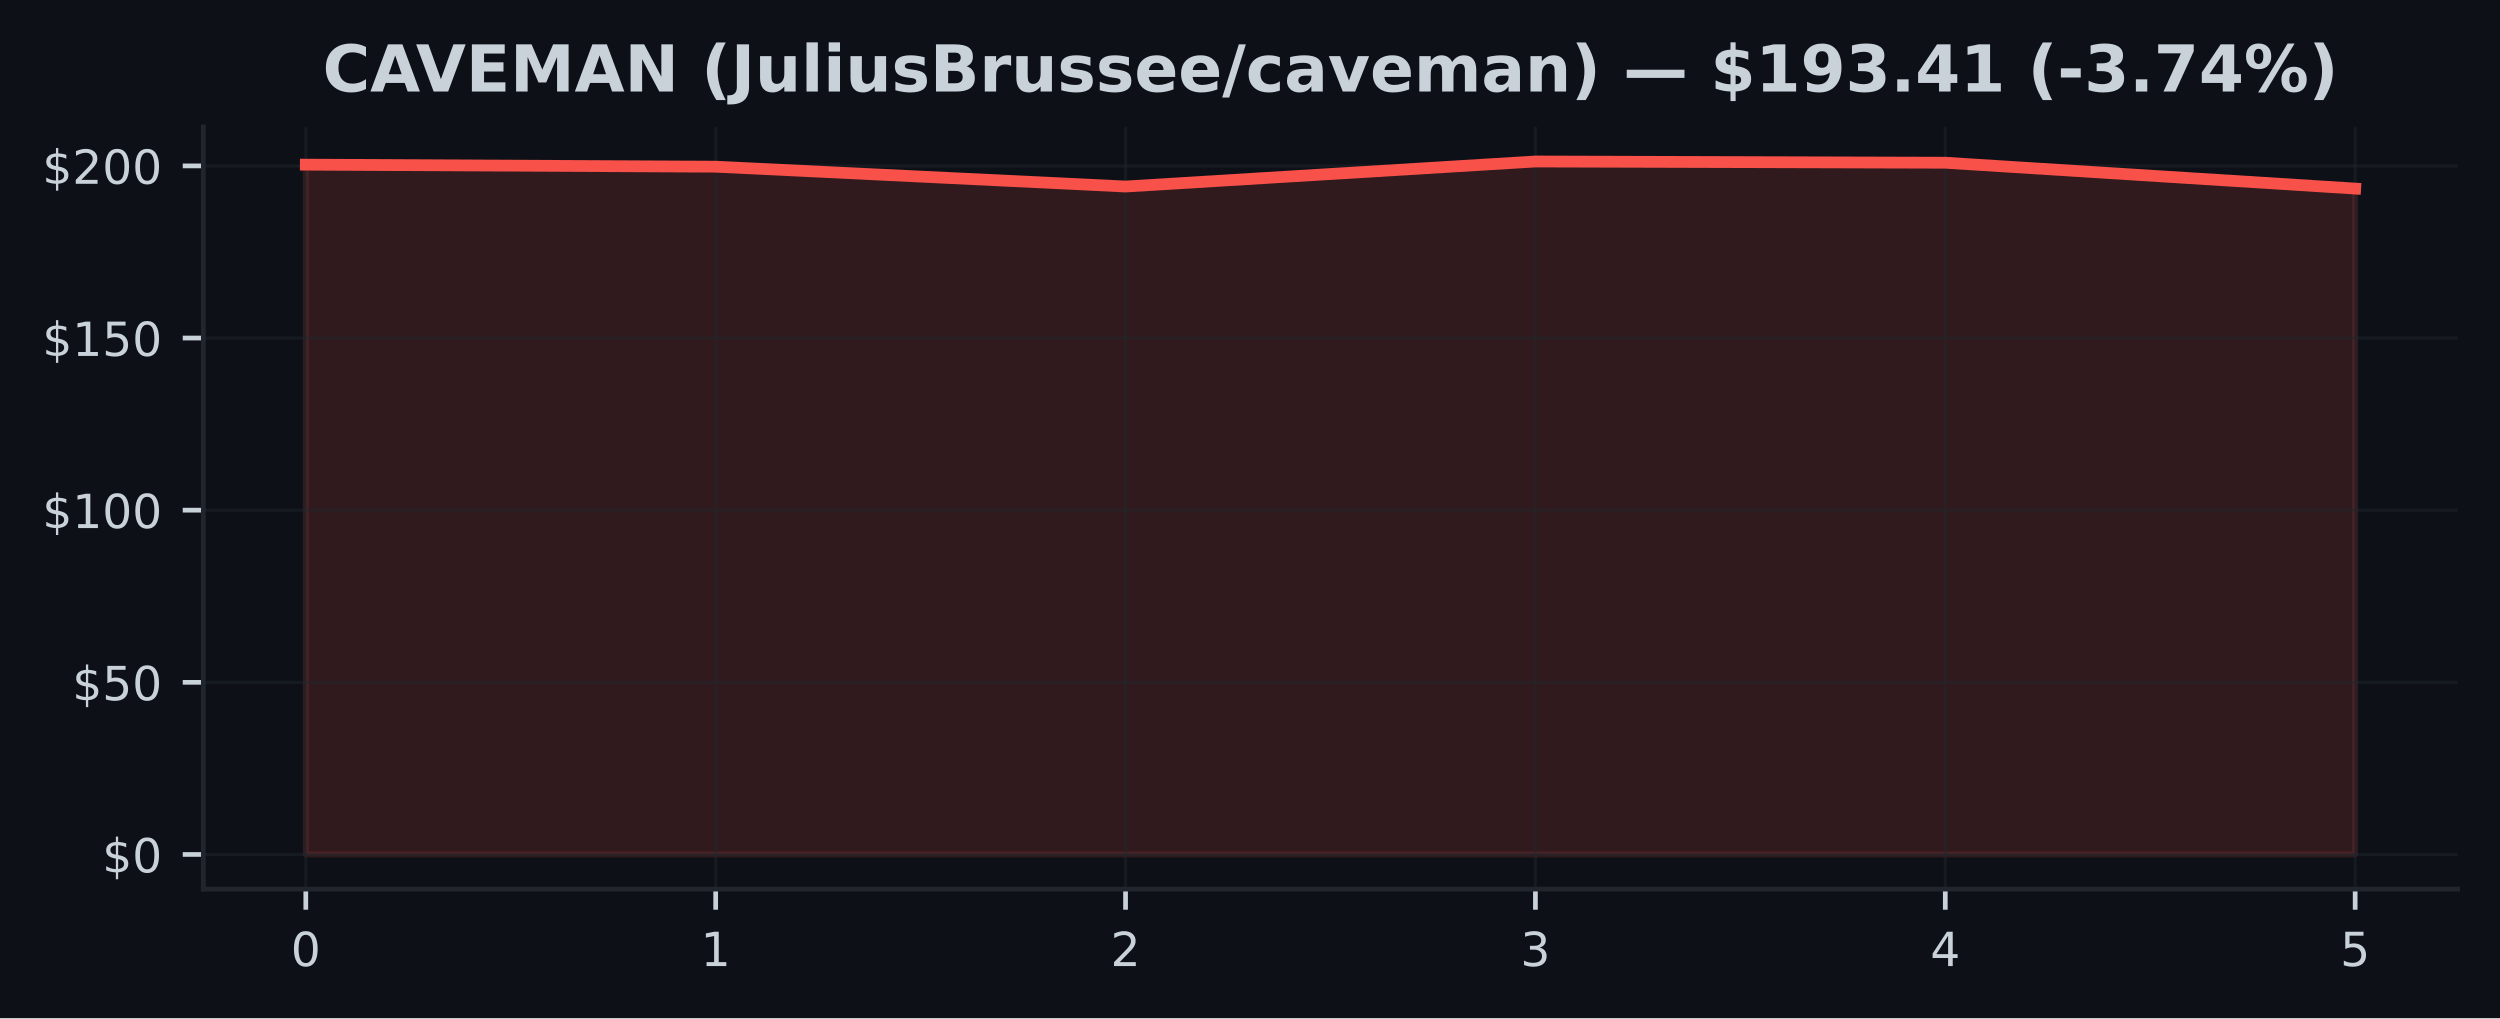
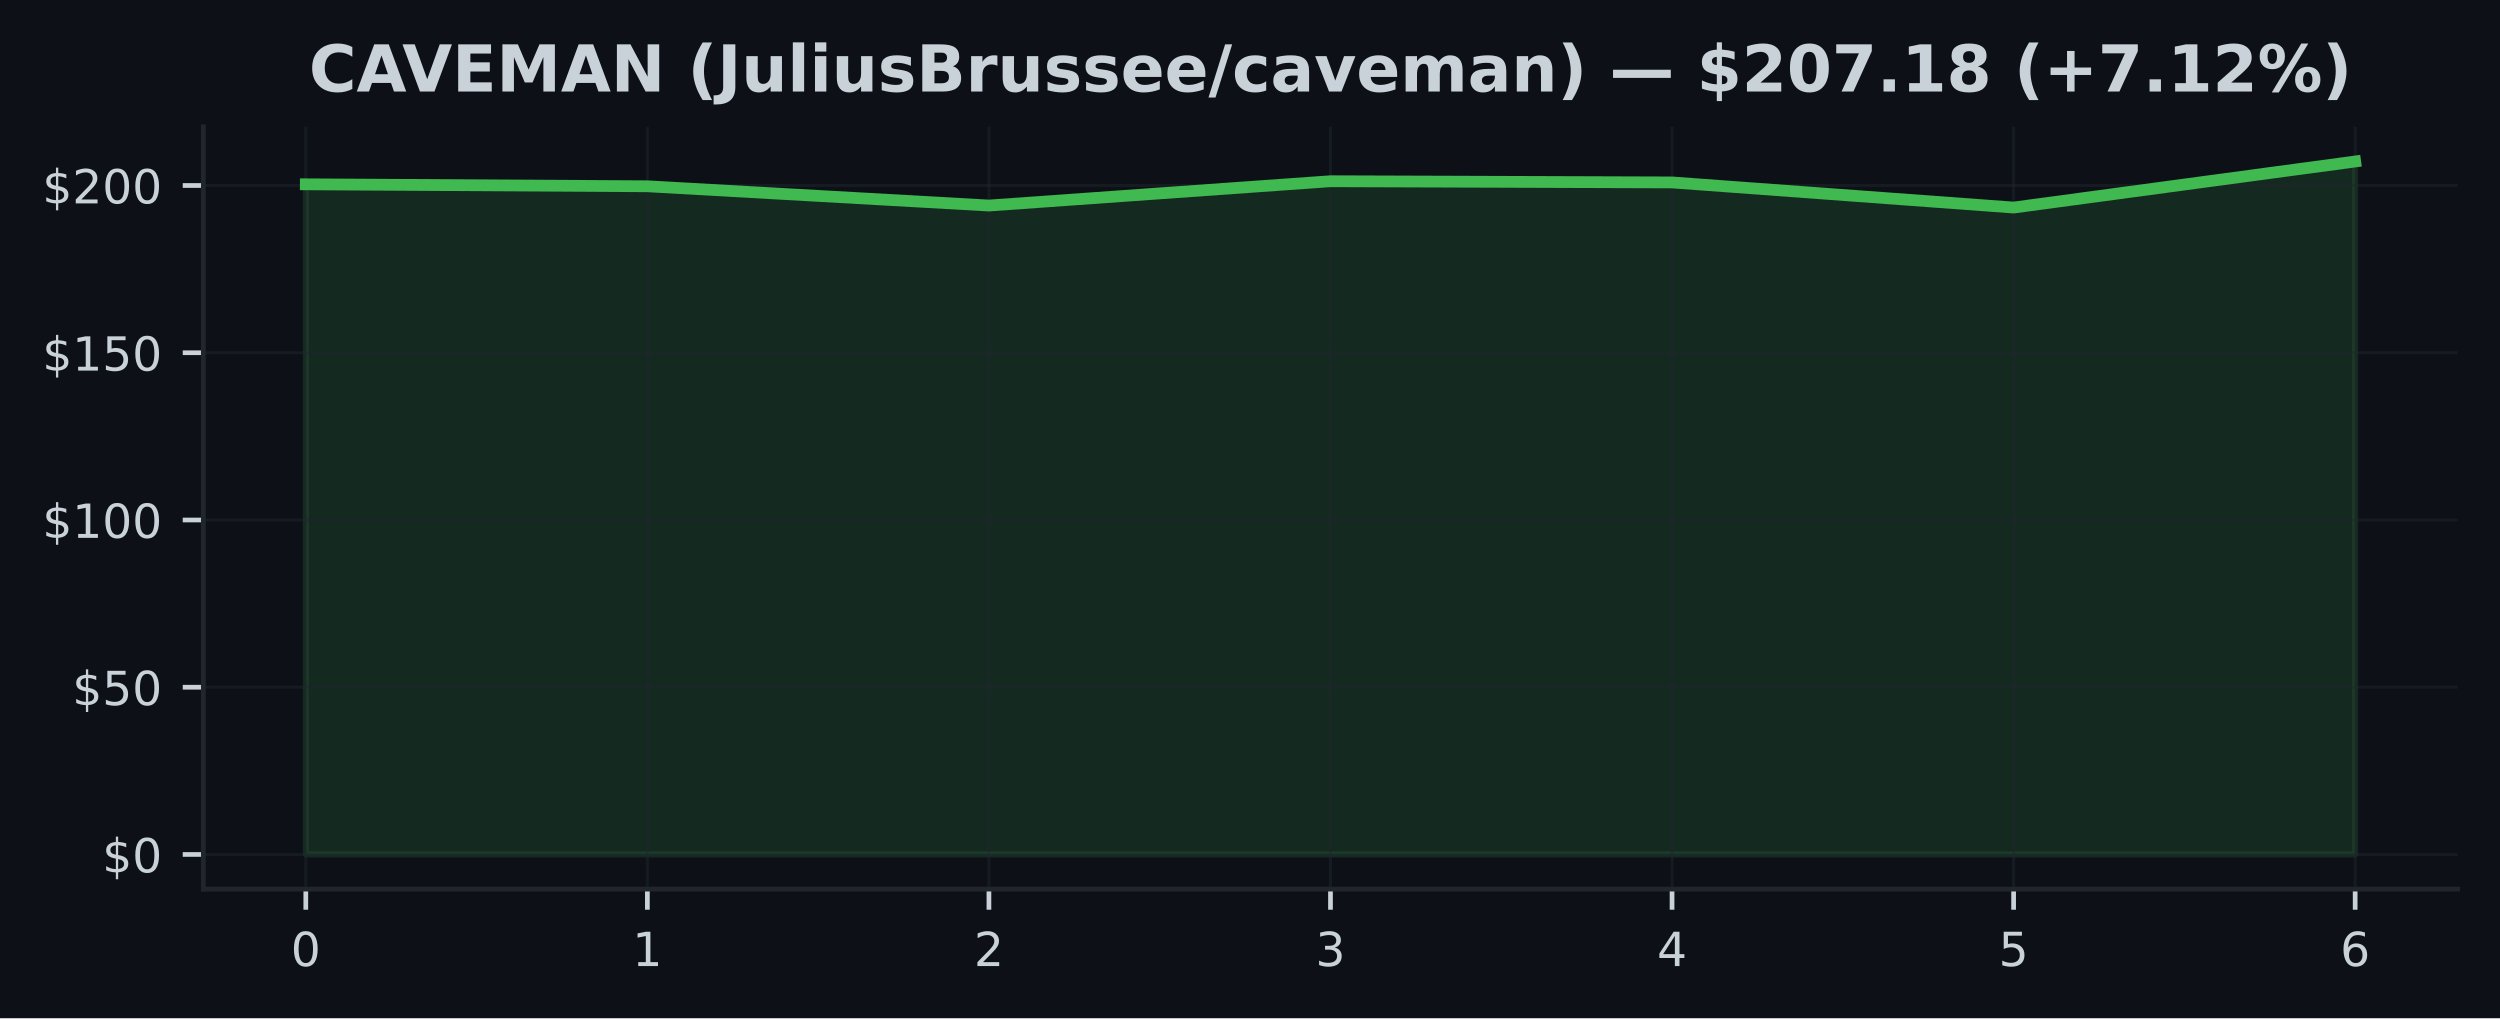
<svg xmlns="http://www.w3.org/2000/svg" xmlns:xlink="http://www.w3.org/1999/xlink" width="424.91pt" height="173.061pt" viewBox="0 0 424.91 173.061" version="1.1">
  <defs>
    <style type="text/css">*{stroke-linejoin: round; stroke-linecap: butt}</style>
  </defs>
  <g id="figure_1">
    <g id="patch_1">
      <path d="M 0 173.061  L 424.91 173.061  L 424.91 0  L 0 0  z " style="fill: #0d1117" />
    </g>
    <g id="axes_1">
      <g id="patch_2">
        <path d="M 34.56 151.118  L 417.71 151.118  L 417.71 21.558  L 34.56 21.558  z " style="fill: #0d1117" />
      </g>
      <g id="FillBetweenPolyCollection_1">
        <defs>
-           <path id="m8a56804a85" d="M 51.976 -27.832  L 51.976 -145.075  L 121.64 -144.73  L 191.303 -141.359  L 260.967 -145.613  L 330.63 -145.403  L 400.294 -141.008  L 400.294 -27.832  L 400.294 -27.832  L 330.63 -27.832  L 260.967 -27.832  L 191.303 -27.832  L 121.64 -27.832  L 51.976 -27.832  z " style="stroke: #f85149; stroke-opacity: 0.15" />
+           <path id="m2150dc4063" d="M 51.976 -27.832  L 51.976 -141.736  L 110.029 -141.401  L 168.082 -138.126  L 226.135 -142.259  L 284.188 -142.055  L 342.241 -137.785  L 400.294 -145.613  L 400.294 -27.832  L 400.294 -27.832  L 342.241 -27.832  L 284.188 -27.832  L 226.135 -27.832  L 168.082 -27.832  L 110.029 -27.832  L 51.976 -27.832  z " style="stroke: #3fb950; stroke-opacity: 0.15" />
        </defs>
-         <g clip-path="url(#p6b4938b6ae)">
-           <use xlink:href="#m8a56804a85" x="0" y="173.061" style="fill: #f85149; fill-opacity: 0.15; stroke: #f85149; stroke-opacity: 0.15" />
+         <g clip-path="url(#p0079fb9d58)">
+           <use xlink:href="#m2150dc4063" x="0" y="173.061" style="fill: #3fb950; fill-opacity: 0.15; stroke: #3fb950; stroke-opacity: 0.15" />
        </g>
      </g>
      <g id="matplotlib.axis_1">
        <g id="xtick_1">
          <g id="line2d_1">
-             <path d="M 51.976 151.118  L 51.976 21.558  " clip-path="url(#p6b4938b6ae)" style="fill: none; stroke: #21262d; stroke-opacity: 0.5; stroke-width: 0.5; stroke-linecap: square" />
+             <path d="M 51.976 151.118  L 51.976 21.558  " clip-path="url(#p0079fb9d58)" style="fill: none; stroke: #21262d; stroke-opacity: 0.5; stroke-width: 0.5; stroke-linecap: square" />
          </g>
          <g id="line2d_2">
            <defs>
-               <path id="m4499c47ec8" d="M 0 0  L 0 3.5  " style="stroke: #c9d1d9; stroke-width: 0.8" />
+               <path id="m7f3e89f537" d="M 0 0  L 0 3.5  " style="stroke: #c9d1d9; stroke-width: 0.8" />
            </defs>
            <g>
-               <use xlink:href="#m4499c47ec8" x="51.976" y="151.118" style="fill: #c9d1d9; stroke: #c9d1d9; stroke-width: 0.8" />
+               <use xlink:href="#m7f3e89f537" x="51.976" y="151.118" style="fill: #c9d1d9; stroke: #c9d1d9; stroke-width: 0.8" />
            </g>
          </g>
          <g id="text_1">
            <g style="fill: #c9d1d9" transform="translate(49.43091 164.197) scale(0.08 -0.08)">
              <defs>
                <path id="DejaVuSans-30" d="M 2034 4250  Q 1547 4250 1301 3770  Q 1056 3291 1056 2328  Q 1056 1369 1301 889  Q 1547 409 2034 409  Q 2525 409 2770 889  Q 3016 1369 3016 2328  Q 3016 3291 2770 3770  Q 2525 4250 2034 4250  z M 2034 4750  Q 2819 4750 3233 4129  Q 3647 3509 3647 2328  Q 3647 1150 3233 529  Q 2819 -91 2034 -91  Q 1250 -91 836 529  Q 422 1150 422 2328  Q 422 3509 836 4129  Q 1250 4750 2034 4750  z " transform="scale(0.015625)" />
              </defs>
              <use xlink:href="#DejaVuSans-30" />
            </g>
          </g>
        </g>
        <g id="xtick_2">
          <g id="line2d_3">
-             <path d="M 121.64 151.118  L 121.64 21.558  " clip-path="url(#p6b4938b6ae)" style="fill: none; stroke: #21262d; stroke-opacity: 0.5; stroke-width: 0.5; stroke-linecap: square" />
+             <path d="M 110.029 151.118  L 110.029 21.558  " clip-path="url(#p0079fb9d58)" style="fill: none; stroke: #21262d; stroke-opacity: 0.5; stroke-width: 0.5; stroke-linecap: square" />
          </g>
          <g id="line2d_4">
            <g>
-               <use xlink:href="#m4499c47ec8" x="121.64" y="151.118" style="fill: #c9d1d9; stroke: #c9d1d9; stroke-width: 0.8" />
+               <use xlink:href="#m7f3e89f537" x="110.029" y="151.118" style="fill: #c9d1d9; stroke: #c9d1d9; stroke-width: 0.8" />
            </g>
          </g>
          <g id="text_2">
-             <g style="fill: #c9d1d9" transform="translate(119.0945 164.197) scale(0.08 -0.08)">
+             <g style="fill: #c9d1d9" transform="translate(107.4839 164.197) scale(0.08 -0.08)">
              <defs>
                <path id="DejaVuSans-31" d="M 794 531  L 1825 531  L 1825 4091  L 703 3866  L 703 4441  L 1819 4666  L 2450 4666  L 2450 531  L 3481 531  L 3481 0  L 794 0  L 794 531  z " transform="scale(0.015625)" />
              </defs>
              <use xlink:href="#DejaVuSans-31" />
            </g>
          </g>
        </g>
        <g id="xtick_3">
          <g id="line2d_5">
-             <path d="M 191.303 151.118  L 191.303 21.558  " clip-path="url(#p6b4938b6ae)" style="fill: none; stroke: #21262d; stroke-opacity: 0.5; stroke-width: 0.5; stroke-linecap: square" />
+             <path d="M 168.082 151.118  L 168.082 21.558  " clip-path="url(#p0079fb9d58)" style="fill: none; stroke: #21262d; stroke-opacity: 0.5; stroke-width: 0.5; stroke-linecap: square" />
          </g>
          <g id="line2d_6">
            <g>
-               <use xlink:href="#m4499c47ec8" x="191.303" y="151.118" style="fill: #c9d1d9; stroke: #c9d1d9; stroke-width: 0.8" />
+               <use xlink:href="#m7f3e89f537" x="168.082" y="151.118" style="fill: #c9d1d9; stroke: #c9d1d9; stroke-width: 0.8" />
            </g>
          </g>
          <g id="text_3">
-             <g style="fill: #c9d1d9" transform="translate(188.7582 164.197) scale(0.08 -0.08)">
+             <g style="fill: #c9d1d9" transform="translate(165.537 164.197) scale(0.08 -0.08)">
              <defs>
                <path id="DejaVuSans-32" d="M 1228 531  L 3431 531  L 3431 0  L 469 0  L 469 531  Q 828 903 1448 1529  Q 2069 2156 2228 2338  Q 2531 2678 2651 2914  Q 2772 3150 2772 3378  Q 2772 3750 2511 3984  Q 2250 4219 1831 4219  Q 1534 4219 1204 4116  Q 875 4013 500 3803  L 500 4441  Q 881 4594 1212 4672  Q 1544 4750 1819 4750  Q 2544 4750 2975 4387  Q 3406 4025 3406 3419  Q 3406 3131 3298 2873  Q 3191 2616 2906 2266  Q 2828 2175 2409 1742  Q 1991 1309 1228 531  z " transform="scale(0.015625)" />
              </defs>
              <use xlink:href="#DejaVuSans-32" />
            </g>
          </g>
        </g>
        <g id="xtick_4">
          <g id="line2d_7">
-             <path d="M 260.967 151.118  L 260.967 21.558  " clip-path="url(#p6b4938b6ae)" style="fill: none; stroke: #21262d; stroke-opacity: 0.5; stroke-width: 0.5; stroke-linecap: square" />
+             <path d="M 226.135 151.118  L 226.135 21.558  " clip-path="url(#p0079fb9d58)" style="fill: none; stroke: #21262d; stroke-opacity: 0.5; stroke-width: 0.5; stroke-linecap: square" />
          </g>
          <g id="line2d_8">
            <g>
-               <use xlink:href="#m4499c47ec8" x="260.967" y="151.118" style="fill: #c9d1d9; stroke: #c9d1d9; stroke-width: 0.8" />
+               <use xlink:href="#m7f3e89f537" x="226.135" y="151.118" style="fill: #c9d1d9; stroke: #c9d1d9; stroke-width: 0.8" />
            </g>
          </g>
          <g id="text_4">
-             <g style="fill: #c9d1d9" transform="translate(258.4218 164.197) scale(0.08 -0.08)">
+             <g style="fill: #c9d1d9" transform="translate(223.59 164.197) scale(0.08 -0.08)">
              <defs>
                <path id="DejaVuSans-33" d="M 2597 2516  Q 3050 2419 3304 2112  Q 3559 1806 3559 1356  Q 3559 666 3084 287  Q 2609 -91 1734 -91  Q 1441 -91 1130 -33  Q 819 25 488 141  L 488 750  Q 750 597 1062 519  Q 1375 441 1716 441  Q 2309 441 2620 675  Q 2931 909 2931 1356  Q 2931 1769 2642 2001  Q 2353 2234 1838 2234  L 1294 2234  L 1294 2753  L 1863 2753  Q 2328 2753 2575 2939  Q 2822 3125 2822 3475  Q 2822 3834 2567 4026  Q 2313 4219 1838 4219  Q 1578 4219 1281 4162  Q 984 4106 628 3988  L 628 4550  Q 988 4650 1302 4700  Q 1616 4750 1894 4750  Q 2613 4750 3031 4423  Q 3450 4097 3450 3541  Q 3450 3153 3228 2886  Q 3006 2619 2597 2516  z " transform="scale(0.015625)" />
              </defs>
              <use xlink:href="#DejaVuSans-33" />
            </g>
          </g>
        </g>
        <g id="xtick_5">
          <g id="line2d_9">
-             <path d="M 330.63 151.118  L 330.63 21.558  " clip-path="url(#p6b4938b6ae)" style="fill: none; stroke: #21262d; stroke-opacity: 0.5; stroke-width: 0.5; stroke-linecap: square" />
+             <path d="M 284.188 151.118  L 284.188 21.558  " clip-path="url(#p0079fb9d58)" style="fill: none; stroke: #21262d; stroke-opacity: 0.5; stroke-width: 0.5; stroke-linecap: square" />
          </g>
          <g id="line2d_10">
            <g>
-               <use xlink:href="#m4499c47ec8" x="330.63" y="151.118" style="fill: #c9d1d9; stroke: #c9d1d9; stroke-width: 0.8" />
+               <use xlink:href="#m7f3e89f537" x="284.188" y="151.118" style="fill: #c9d1d9; stroke: #c9d1d9; stroke-width: 0.8" />
            </g>
          </g>
          <g id="text_5">
-             <g style="fill: #c9d1d9" transform="translate(328.0855 164.197) scale(0.08 -0.08)">
+             <g style="fill: #c9d1d9" transform="translate(281.643 164.197) scale(0.08 -0.08)">
              <defs>
                <path id="DejaVuSans-34" d="M 2419 4116  L 825 1625  L 2419 1625  L 2419 4116  z M 2253 4666  L 3047 4666  L 3047 1625  L 3713 1625  L 3713 1100  L 3047 1100  L 3047 0  L 2419 0  L 2419 1100  L 313 1100  L 313 1709  L 2253 4666  z " transform="scale(0.015625)" />
              </defs>
              <use xlink:href="#DejaVuSans-34" />
            </g>
          </g>
        </g>
        <g id="xtick_6">
          <g id="line2d_11">
-             <path d="M 400.294 151.118  L 400.294 21.558  " clip-path="url(#p6b4938b6ae)" style="fill: none; stroke: #21262d; stroke-opacity: 0.5; stroke-width: 0.5; stroke-linecap: square" />
+             <path d="M 342.241 151.118  L 342.241 21.558  " clip-path="url(#p0079fb9d58)" style="fill: none; stroke: #21262d; stroke-opacity: 0.5; stroke-width: 0.5; stroke-linecap: square" />
          </g>
          <g id="line2d_12">
            <g>
-               <use xlink:href="#m4499c47ec8" x="400.294" y="151.118" style="fill: #c9d1d9; stroke: #c9d1d9; stroke-width: 0.8" />
+               <use xlink:href="#m7f3e89f537" x="342.241" y="151.118" style="fill: #c9d1d9; stroke: #c9d1d9; stroke-width: 0.8" />
            </g>
          </g>
          <g id="text_6">
+             <g style="fill: #c9d1d9" transform="translate(339.6961 164.197) scale(0.08 -0.08)">
+               <defs>
+                 <path id="DejaVuSans-35" d="M 691 4666  L 3169 4666  L 3169 4134  L 1269 4134  L 1269 2991  Q 1406 3038 1543 3061  Q 1681 3084 1819 3084  Q 2600 3084 3056 2656  Q 3513 2228 3513 1497  Q 3513 744 3044 326  Q 2575 -91 1722 -91  Q 1428 -91 1123 -41  Q 819 9 494 109  L 494 744  Q 775 591 1075 516  Q 1375 441 1709 441  Q 2250 441 2565 725  Q 2881 1009 2881 1497  Q 2881 1984 2565 2268  Q 2250 2553 1709 2553  Q 1456 2553 1204 2497  Q 953 2441 691 2322  L 691 4666  z " transform="scale(0.015625)" />
+               </defs>
+               <use xlink:href="#DejaVuSans-35" />
+             </g>
+           </g>
+         </g>
+         <g id="xtick_7">
+           <g id="line2d_13">
+             <path d="M 400.294 151.118  L 400.294 21.558  " clip-path="url(#p0079fb9d58)" style="fill: none; stroke: #21262d; stroke-opacity: 0.5; stroke-width: 0.5; stroke-linecap: square" />
+           </g>
+           <g id="line2d_14">
+             <g>
+               <use xlink:href="#m7f3e89f537" x="400.294" y="151.118" style="fill: #c9d1d9; stroke: #c9d1d9; stroke-width: 0.8" />
+             </g>
+           </g>
+           <g id="text_7">
            <g style="fill: #c9d1d9" transform="translate(397.7491 164.197) scale(0.08 -0.08)">
              <defs>
-                 <path id="DejaVuSans-35" d="M 691 4666  L 3169 4666  L 3169 4134  L 1269 4134  L 1269 2991  Q 1406 3038 1543 3061  Q 1681 3084 1819 3084  Q 2600 3084 3056 2656  Q 3513 2228 3513 1497  Q 3513 744 3044 326  Q 2575 -91 1722 -91  Q 1428 -91 1123 -41  Q 819 9 494 109  L 494 744  Q 775 591 1075 516  Q 1375 441 1709 441  Q 2250 441 2565 725  Q 2881 1009 2881 1497  Q 2881 1984 2565 2268  Q 2250 2553 1709 2553  Q 1456 2553 1204 2497  Q 953 2441 691 2322  L 691 4666  z " transform="scale(0.015625)" />
-               </defs>
-               <use xlink:href="#DejaVuSans-35" />
+                 <path id="DejaVuSans-36" d="M 2113 2584  Q 1688 2584 1439 2293  Q 1191 2003 1191 1497  Q 1191 994 1439 701  Q 1688 409 2113 409  Q 2538 409 2786 701  Q 3034 994 3034 1497  Q 3034 2003 2786 2293  Q 2538 2584 2113 2584  z M 3366 4563  L 3366 3988  Q 3128 4100 2886 4159  Q 2644 4219 2406 4219  Q 1781 4219 1451 3797  Q 1122 3375 1075 2522  Q 1259 2794 1537 2939  Q 1816 3084 2150 3084  Q 2853 3084 3261 2657  Q 3669 2231 3669 1497  Q 3669 778 3244 343  Q 2819 -91 2113 -91  Q 1303 -91 875 529  Q 447 1150 447 2328  Q 447 3434 972 4092  Q 1497 4750 2381 4750  Q 2619 4750 2861 4703  Q 3103 4656 3366 4563  z " transform="scale(0.015625)" />
+               </defs>
+               <use xlink:href="#DejaVuSans-36" />
            </g>
          </g>
        </g>
      </g>
      <g id="matplotlib.axis_2">
        <g id="ytick_1">
-           <g id="line2d_13">
-             <path d="M 34.56 145.229  L 417.71 145.229  " clip-path="url(#p6b4938b6ae)" style="fill: none; stroke: #21262d; stroke-opacity: 0.5; stroke-width: 0.5; stroke-linecap: square" />
-           </g>
-           <g id="line2d_14">
+           <g id="line2d_15">
+             <path d="M 34.56 145.229  L 417.71 145.229  " clip-path="url(#p0079fb9d58)" style="fill: none; stroke: #21262d; stroke-opacity: 0.5; stroke-width: 0.5; stroke-linecap: square" />
+           </g>
+           <g id="line2d_16">
            <defs>
-               <path id="m358640936e" d="M 0 0  L -3.5 0  " style="stroke: #c9d1d9; stroke-width: 0.8" />
+               <path id="m0d0b2ca297" d="M 0 0  L -3.5 0  " style="stroke: #c9d1d9; stroke-width: 0.8" />
            </defs>
            <g>
-               <use xlink:href="#m358640936e" x="34.56" y="145.229" style="fill: #c9d1d9; stroke: #c9d1d9; stroke-width: 0.8" />
-             </g>
-           </g>
-           <g id="text_7">
+               <use xlink:href="#m0d0b2ca297" x="34.56" y="145.229" style="fill: #c9d1d9; stroke: #c9d1d9; stroke-width: 0.8" />
+             </g>
+           </g>
+           <g id="text_8">
            <g style="fill: #c9d1d9" transform="translate(17.38 148.2686) scale(0.08 -0.08)">
              <defs>
                <path id="DejaVuSans-24" d="M 2163 -941  L 1850 -941  L 1847 0  Q 1519 6 1191 76  Q 863 147 531 288  L 531 850  Q 850 650 1176 548  Q 1503 447 1850 444  L 1850 1869  Q 1159 1981 845 2250  Q 531 2519 531 2988  Q 531 3497 872 3790  Q 1213 4084 1850 4128  L 1850 4863  L 2163 4863  L 2163 4138  Q 2453 4125 2725 4076  Q 2997 4028 3256 3944  L 3256 3397  Q 2997 3528 2723 3600  Q 2450 3672 2163 3684  L 2163 2350  Q 2872 2241 3206 1959  Q 3541 1678 3541 1191  Q 3541 663 3186 358  Q 2831 53 2163 6  L 2163 -941  z M 1850 2406  L 1850 3688  Q 1488 3647 1297 3481  Q 1106 3316 1106 3041  Q 1106 2772 1282 2622  Q 1459 2472 1850 2406  z M 2163 1806  L 2163 453  Q 2559 506 2761 678  Q 2963 850 2963 1131  Q 2963 1406 2770 1568  Q 2578 1731 2163 1806  z " transform="scale(0.015625)" />
              </defs>
              <use xlink:href="#DejaVuSans-24" />
              <use xlink:href="#DejaVuSans-30" transform="translate(63.62305 0)" />
            </g>
          </g>
        </g>
        <g id="ytick_2">
-           <g id="line2d_15">
-             <path d="M 34.56 115.971  L 417.71 115.971  " clip-path="url(#p6b4938b6ae)" style="fill: none; stroke: #21262d; stroke-opacity: 0.5; stroke-width: 0.5; stroke-linecap: square" />
-           </g>
-           <g id="line2d_16">
-             <g>
-               <use xlink:href="#m358640936e" x="34.56" y="115.971" style="fill: #c9d1d9; stroke: #c9d1d9; stroke-width: 0.8" />
-             </g>
-           </g>
-           <g id="text_8">
-             <g style="fill: #c9d1d9" transform="translate(12.29 119.0104) scale(0.08 -0.08)">
+           <g id="line2d_17">
+             <path d="M 34.56 116.804  L 417.71 116.804  " clip-path="url(#p0079fb9d58)" style="fill: none; stroke: #21262d; stroke-opacity: 0.5; stroke-width: 0.5; stroke-linecap: square" />
+           </g>
+           <g id="line2d_18">
+             <g>
+               <use xlink:href="#m0d0b2ca297" x="34.56" y="116.804" style="fill: #c9d1d9; stroke: #c9d1d9; stroke-width: 0.8" />
+             </g>
+           </g>
+           <g id="text_9">
+             <g style="fill: #c9d1d9" transform="translate(12.29 119.8436) scale(0.08 -0.08)">
              <use xlink:href="#DejaVuSans-24" />
              <use xlink:href="#DejaVuSans-35" transform="translate(63.62305 0)" />
              <use xlink:href="#DejaVuSans-30" transform="translate(127.2461 0)" />
            </g>
          </g>
        </g>
        <g id="ytick_3">
-           <g id="line2d_17">
-             <path d="M 34.56 86.713  L 417.71 86.713  " clip-path="url(#p6b4938b6ae)" style="fill: none; stroke: #21262d; stroke-opacity: 0.5; stroke-width: 0.5; stroke-linecap: square" />
-           </g>
-           <g id="line2d_18">
-             <g>
-               <use xlink:href="#m358640936e" x="34.56" y="86.713" style="fill: #c9d1d9; stroke: #c9d1d9; stroke-width: 0.8" />
-             </g>
-           </g>
-           <g id="text_9">
-             <g style="fill: #c9d1d9" transform="translate(7.2 89.75216) scale(0.08 -0.08)">
+           <g id="line2d_19">
+             <path d="M 34.56 88.379  L 417.71 88.379  " clip-path="url(#p0079fb9d58)" style="fill: none; stroke: #21262d; stroke-opacity: 0.5; stroke-width: 0.5; stroke-linecap: square" />
+           </g>
+           <g id="line2d_20">
+             <g>
+               <use xlink:href="#m0d0b2ca297" x="34.56" y="88.379" style="fill: #c9d1d9; stroke: #c9d1d9; stroke-width: 0.8" />
+             </g>
+           </g>
+           <g id="text_10">
+             <g style="fill: #c9d1d9" transform="translate(7.2 91.41857) scale(0.08 -0.08)">
              <use xlink:href="#DejaVuSans-24" />
              <use xlink:href="#DejaVuSans-31" transform="translate(63.62305 0)" />
              <use xlink:href="#DejaVuSans-30" transform="translate(127.2461 0)" />
              <use xlink:href="#DejaVuSans-30" transform="translate(190.8691 0)" />
            </g>
          </g>
        </g>
        <g id="ytick_4">
-           <g id="line2d_19">
-             <path d="M 34.56 57.455  L 417.71 57.455  " clip-path="url(#p6b4938b6ae)" style="fill: none; stroke: #21262d; stroke-opacity: 0.5; stroke-width: 0.5; stroke-linecap: square" />
-           </g>
-           <g id="line2d_20">
-             <g>
-               <use xlink:href="#m358640936e" x="34.56" y="57.455" style="fill: #c9d1d9; stroke: #c9d1d9; stroke-width: 0.8" />
-             </g>
-           </g>
-           <g id="text_10">
-             <g style="fill: #c9d1d9" transform="translate(7.2 60.49396) scale(0.08 -0.08)">
+           <g id="line2d_21">
+             <path d="M 34.56 59.954  L 417.71 59.954  " clip-path="url(#p0079fb9d58)" style="fill: none; stroke: #21262d; stroke-opacity: 0.5; stroke-width: 0.5; stroke-linecap: square" />
+           </g>
+           <g id="line2d_22">
+             <g>
+               <use xlink:href="#m0d0b2ca297" x="34.56" y="59.954" style="fill: #c9d1d9; stroke: #c9d1d9; stroke-width: 0.8" />
+             </g>
+           </g>
+           <g id="text_11">
+             <g style="fill: #c9d1d9" transform="translate(7.2 62.99357) scale(0.08 -0.08)">
              <use xlink:href="#DejaVuSans-24" />
              <use xlink:href="#DejaVuSans-31" transform="translate(63.62305 0)" />
              <use xlink:href="#DejaVuSans-35" transform="translate(127.2461 0)" />
              <use xlink:href="#DejaVuSans-30" transform="translate(190.8691 0)" />
            </g>
          </g>
        </g>
        <g id="ytick_5">
-           <g id="line2d_21">
-             <path d="M 34.56 28.196  L 417.71 28.196  " clip-path="url(#p6b4938b6ae)" style="fill: none; stroke: #21262d; stroke-opacity: 0.5; stroke-width: 0.5; stroke-linecap: square" />
-           </g>
-           <g id="line2d_22">
-             <g>
-               <use xlink:href="#m358640936e" x="34.56" y="28.196" style="fill: #c9d1d9; stroke: #c9d1d9; stroke-width: 0.8" />
-             </g>
-           </g>
-           <g id="text_11">
-             <g style="fill: #c9d1d9" transform="translate(7.2 31.23576) scale(0.08 -0.08)">
+           <g id="line2d_23">
+             <path d="M 34.56 31.529  L 417.71 31.529  " clip-path="url(#p0079fb9d58)" style="fill: none; stroke: #21262d; stroke-opacity: 0.5; stroke-width: 0.5; stroke-linecap: square" />
+           </g>
+           <g id="line2d_24">
+             <g>
+               <use xlink:href="#m0d0b2ca297" x="34.56" y="31.529" style="fill: #c9d1d9; stroke: #c9d1d9; stroke-width: 0.8" />
+             </g>
+           </g>
+           <g id="text_12">
+             <g style="fill: #c9d1d9" transform="translate(7.2 34.56858) scale(0.08 -0.08)">
              <use xlink:href="#DejaVuSans-24" />
              <use xlink:href="#DejaVuSans-32" transform="translate(63.62305 0)" />
              <use xlink:href="#DejaVuSans-30" transform="translate(127.2461 0)" />
              <use xlink:href="#DejaVuSans-30" transform="translate(190.8691 0)" />
            </g>
          </g>
        </g>
      </g>
-       <g id="line2d_23">
-         <path d="M 51.976 27.986  L 121.64 28.331  L 191.303 31.702  L 260.967 27.447  L 330.63 27.658  L 400.294 32.053  " clip-path="url(#p6b4938b6ae)" style="fill: none; stroke: #f85149; stroke-width: 2; stroke-linecap: square" />
+       <g id="line2d_25">
+         <path d="M 51.976 31.325  L 110.029 31.66  L 168.082 34.935  L 226.135 30.802  L 284.188 31.006  L 342.241 35.276  L 400.294 27.447  " clip-path="url(#p0079fb9d58)" style="fill: none; stroke: #3fb950; stroke-width: 2; stroke-linecap: square" />
      </g>
      <g id="patch_3">
        <path d="M 34.56 151.118  L 34.56 21.558  " style="fill: none; stroke: #21262d; stroke-width: 0.8; stroke-linejoin: miter; stroke-linecap: square" />
      </g>
      <g id="patch_4">
        <path d="M 34.56 151.118  L 417.71 151.118  " style="fill: none; stroke: #21262d; stroke-width: 0.8; stroke-linejoin: miter; stroke-linecap: square" />
      </g>
-       <g id="text_12">
-         <g style="fill: #c9d1d9" transform="translate(54.83664 15.55828) scale(0.11 -0.11)">
+       <g id="text_13">
+         <g style="fill: #c9d1d9" transform="translate(52.51031 15.55828) scale(0.11 -0.11)">
          <defs>
            <path id="DejaVuSans-Bold-43" d="M 4288 256  Q 3956 84 3597 -3  Q 3238 -91 2847 -91  Q 1681 -91 1000 561  Q 319 1213 319 2328  Q 319 3447 1000 4098  Q 1681 4750 2847 4750  Q 3238 4750 3597 4662  Q 3956 4575 4288 4403  L 4288 3438  Q 3953 3666 3628 3772  Q 3303 3878 2944 3878  Q 2300 3878 1931 3465  Q 1563 3053 1563 2328  Q 1563 1606 1931 1193  Q 2300 781 2944 781  Q 3303 781 3628 887  Q 3953 994 4288 1222  L 4288 256  z " transform="scale(0.015625)" />
            <path id="DejaVuSans-Bold-41" d="M 3419 850  L 1538 850  L 1241 0  L 31 0  L 1759 4666  L 3194 4666  L 4922 0  L 3713 0  L 3419 850  z M 1838 1716  L 3116 1716  L 2478 3572  L 1838 1716  z " transform="scale(0.015625)" />
            <path id="DejaVuSans-Bold-56" d="M 31 4666  L 1241 4666  L 2478 1222  L 3713 4666  L 4922 4666  L 3194 0  L 1759 0  L 31 4666  z " transform="scale(0.015625)" />
            <path id="DejaVuSans-Bold-45" d="M 588 4666  L 3834 4666  L 3834 3756  L 1791 3756  L 1791 2888  L 3713 2888  L 3713 1978  L 1791 1978  L 1791 909  L 3903 909  L 3903 0  L 588 0  L 588 4666  z " transform="scale(0.015625)" />
            <path id="DejaVuSans-Bold-4d" d="M 588 4666  L 2119 4666  L 3181 2169  L 4250 4666  L 5778 4666  L 5778 0  L 4641 0  L 4641 3413  L 3566 897  L 2803 897  L 1728 3413  L 1728 0  L 588 0  L 588 4666  z " transform="scale(0.015625)" />
            <path id="DejaVuSans-Bold-4e" d="M 588 4666  L 1931 4666  L 3628 1466  L 3628 4666  L 4769 4666  L 4769 0  L 3425 0  L 1728 3200  L 1728 0  L 588 0  L 588 4666  z " transform="scale(0.015625)" />
            <path id="DejaVuSans-Bold-20" transform="scale(0.015625)" />
            <path id="DejaVuSans-Bold-28" d="M 2413 -844  L 1484 -844  Q 1006 -72 778 623  Q 550 1319 550 2003  Q 550 2688 779 3389  Q 1009 4091 1484 4856  L 2413 4856  Q 2013 4116 1813 3408  Q 1613 2700 1613 2009  Q 1613 1319 1811 609  Q 2009 -100 2413 -844  z " transform="scale(0.015625)" />
            <path id="DejaVuSans-Bold-4a" d="M 588 4666  L 1791 4666  L 1791 453  Q 1791 -419 1317 -850  Q 844 -1281 -116 -1281  L -359 -1281  L -359 -372  L -172 -372  Q 203 -372 395 -162  Q 588 47 588 453  L 588 4666  z " transform="scale(0.015625)" />
            <path id="DejaVuSans-Bold-75" d="M 500 1363  L 500 3500  L 1625 3500  L 1625 3150  Q 1625 2866 1622 2436  Q 1619 2006 1619 1863  Q 1619 1441 1641 1255  Q 1663 1069 1716 984  Q 1784 875 1895 815  Q 2006 756 2150 756  Q 2500 756 2700 1025  Q 2900 1294 2900 1772  L 2900 3500  L 4019 3500  L 4019 0  L 2900 0  L 2900 506  Q 2647 200 2364 54  Q 2081 -91 1741 -91  Q 1134 -91 817 281  Q 500 653 500 1363  z " transform="scale(0.015625)" />
            <path id="DejaVuSans-Bold-6c" d="M 538 4863  L 1656 4863  L 1656 0  L 538 0  L 538 4863  z " transform="scale(0.015625)" />
            <path id="DejaVuSans-Bold-69" d="M 538 3500  L 1656 3500  L 1656 0  L 538 0  L 538 3500  z M 538 4863  L 1656 4863  L 1656 3950  L 538 3950  L 538 4863  z " transform="scale(0.015625)" />
            <path id="DejaVuSans-Bold-73" d="M 3272 3391  L 3272 2541  Q 2913 2691 2578 2766  Q 2244 2841 1947 2841  Q 1628 2841 1473 2761  Q 1319 2681 1319 2516  Q 1319 2381 1436 2309  Q 1553 2238 1856 2203  L 2053 2175  Q 2913 2066 3209 1816  Q 3506 1566 3506 1031  Q 3506 472 3093 190  Q 2681 -91 1863 -91  Q 1516 -91 1145 -36  Q 775 19 384 128  L 384 978  Q 719 816 1070 734  Q 1422 653 1784 653  Q 2113 653 2278 743  Q 2444 834 2444 1013  Q 2444 1163 2330 1236  Q 2216 1309 1875 1350  L 1678 1375  Q 931 1469 631 1722  Q 331 1975 331 2491  Q 331 3047 712 3315  Q 1094 3584 1881 3584  Q 2191 3584 2531 3537  Q 2872 3491 3272 3391  z " transform="scale(0.015625)" />
            <path id="DejaVuSans-Bold-42" d="M 2456 2859  Q 2741 2859 2887 2984  Q 3034 3109 3034 3353  Q 3034 3594 2887 3720  Q 2741 3847 2456 3847  L 1791 3847  L 1791 2859  L 2456 2859  z M 2497 819  Q 2859 819 3042 972  Q 3225 1125 3225 1434  Q 3225 1738 3044 1889  Q 2863 2041 2497 2041  L 1791 2041  L 1791 819  L 2497 819  z M 3616 2497  Q 4003 2384 4215 2081  Q 4428 1778 4428 1338  Q 4428 663 3972 331  Q 3516 0 2584 0  L 588 0  L 588 4666  L 2394 4666  Q 3366 4666 3802 4372  Q 4238 4078 4238 3431  Q 4238 3091 4078 2852  Q 3919 2613 3616 2497  z " transform="scale(0.015625)" />
            <path id="DejaVuSans-Bold-72" d="M 3138 2547  Q 2991 2616 2845 2648  Q 2700 2681 2553 2681  Q 2122 2681 1889 2404  Q 1656 2128 1656 1613  L 1656 0  L 538 0  L 538 3500  L 1656 3500  L 1656 2925  Q 1872 3269 2151 3426  Q 2431 3584 2822 3584  Q 2878 3584 2943 3579  Q 3009 3575 3134 3559  L 3138 2547  z " transform="scale(0.015625)" />
            <path id="DejaVuSans-Bold-65" d="M 4031 1759  L 4031 1441  L 1416 1441  Q 1456 1047 1700 850  Q 1944 653 2381 653  Q 2734 653 3104 758  Q 3475 863 3866 1075  L 3866 213  Q 3469 63 3072 -14  Q 2675 -91 2278 -91  Q 1328 -91 801 392  Q 275 875 275 1747  Q 275 2603 792 3093  Q 1309 3584 2216 3584  Q 3041 3584 3536 3087  Q 4031 2591 4031 1759  z M 2881 2131  Q 2881 2450 2695 2645  Q 2509 2841 2209 2841  Q 1884 2841 1681 2658  Q 1478 2475 1428 2131  L 2881 2131  z " transform="scale(0.015625)" />
            <path id="DejaVuSans-Bold-2f" d="M 1644 4666  L 2338 4666  L 691 -594  L 0 -594  L 1644 4666  z " transform="scale(0.015625)" />
            <path id="DejaVuSans-Bold-63" d="M 3366 3391  L 3366 2478  Q 3138 2634 2908 2709  Q 2678 2784 2431 2784  Q 1963 2784 1702 2511  Q 1441 2238 1441 1747  Q 1441 1256 1702 982  Q 1963 709 2431 709  Q 2694 709 2930 787  Q 3166 866 3366 1019  L 3366 103  Q 3103 6 2833 -42  Q 2563 -91 2291 -91  Q 1344 -91 809 395  Q 275 881 275 1747  Q 275 2613 809 3098  Q 1344 3584 2291 3584  Q 2566 3584 2833 3536  Q 3100 3488 3366 3391  z " transform="scale(0.015625)" />
            <path id="DejaVuSans-Bold-61" d="M 2106 1575  Q 1756 1575 1579 1456  Q 1403 1338 1403 1106  Q 1403 894 1545 773  Q 1688 653 1941 653  Q 2256 653 2472 879  Q 2688 1106 2688 1447  L 2688 1575  L 2106 1575  z M 3816 1997  L 3816 0  L 2688 0  L 2688 519  Q 2463 200 2181 54  Q 1900 -91 1497 -91  Q 953 -91 614 226  Q 275 544 275 1050  Q 275 1666 698 1953  Q 1122 2241 2028 2241  L 2688 2241  L 2688 2328  Q 2688 2594 2478 2717  Q 2269 2841 1825 2841  Q 1466 2841 1156 2769  Q 847 2697 581 2553  L 581 3406  Q 941 3494 1303 3539  Q 1666 3584 2028 3584  Q 2975 3584 3395 3211  Q 3816 2838 3816 1997  z " transform="scale(0.015625)" />
            <path id="DejaVuSans-Bold-76" d="M 97 3500  L 1216 3500  L 2088 1081  L 2956 3500  L 4078 3500  L 2700 0  L 1472 0  L 97 3500  z " transform="scale(0.015625)" />
            <path id="DejaVuSans-Bold-6d" d="M 3781 2919  Q 3994 3244 4286 3414  Q 4578 3584 4928 3584  Q 5531 3584 5847 3212  Q 6163 2841 6163 2131  L 6163 0  L 5038 0  L 5038 1825  Q 5041 1866 5042 1909  Q 5044 1953 5044 2034  Q 5044 2406 4934 2573  Q 4825 2741 4581 2741  Q 4263 2741 4089 2478  Q 3916 2216 3909 1719  L 3909 0  L 2784 0  L 2784 1825  Q 2784 2406 2684 2573  Q 2584 2741 2328 2741  Q 2006 2741 1831 2477  Q 1656 2213 1656 1722  L 1656 0  L 531 0  L 531 3500  L 1656 3500  L 1656 2988  Q 1863 3284 2130 3434  Q 2397 3584 2719 3584  Q 3081 3584 3359 3409  Q 3638 3234 3781 2919  z " transform="scale(0.015625)" />
            <path id="DejaVuSans-Bold-6e" d="M 4056 2131  L 4056 0  L 2931 0  L 2931 347  L 2931 1631  Q 2931 2084 2911 2256  Q 2891 2428 2841 2509  Q 2775 2619 2662 2680  Q 2550 2741 2406 2741  Q 2056 2741 1856 2470  Q 1656 2200 1656 1722  L 1656 0  L 538 0  L 538 3500  L 1656 3500  L 1656 2988  Q 1909 3294 2193 3439  Q 2478 3584 2822 3584  Q 3428 3584 3742 3212  Q 4056 2841 4056 2131  z " transform="scale(0.015625)" />
            <path id="DejaVuSans-Bold-29" d="M 513 -844  Q 913 -100 1113 609  Q 1313 1319 1313 2009  Q 1313 2700 1113 3408  Q 913 4116 513 4856  L 1441 4856  Q 1916 4091 2145 3389  Q 2375 2688 2375 2003  Q 2375 1319 2147 623  Q 1919 -72 1441 -844  L 513 -844  z " transform="scale(0.015625)" />
            <path id="DejaVuSans-Bold-2014" d="M 344 2156  L 6056 2156  L 6056 1350  L 344 1350  L 344 2156  z " transform="scale(0.015625)" />
            <path id="DejaVuSans-Bold-24" d="M 2484 -941  L 1978 -941  L 1975 0  Q 1584 16 1218 87  Q 853 159 506 288  L 506 1106  Q 866 922 1233 823  Q 1600 725 1978 713  L 1978 1684  L 1875 1703  Q 1128 1834 814 2115  Q 500 2397 500 2925  Q 500 3484 883 3798  Q 1266 4113 1975 4141  L 1978 4863  L 2484 4863  L 2484 4153  Q 2797 4128 3109 4075  Q 3422 4022 3738 3938  L 3738 3144  Q 3425 3275 3112 3348  Q 2800 3422 2484 3438  L 2484 2541  L 2584 2522  Q 3378 2397 3698 2105  Q 4019 1813 4019 1241  Q 4019 666 3637 358  Q 3256 50 2484 6  L 2484 -941  z M 1978 2613  L 1978 3428  Q 1756 3416 1623 3308  Q 1491 3200 1491 3034  Q 1491 2850 1612 2745  Q 1734 2641 1978 2613  z M 2484 1594  L 2484 725  Q 2756 728 2892 831  Q 3028 934 3028 1141  Q 3028 1353 2903 1458  Q 2778 1563 2484 1594  z " transform="scale(0.015625)" />
+             <path id="DejaVuSans-Bold-32" d="M 1844 884  L 3897 884  L 3897 0  L 506 0  L 506 884  L 2209 2388  Q 2438 2594 2547 2791  Q 2656 2988 2656 3200  Q 2656 3528 2436 3728  Q 2216 3928 1850 3928  Q 1569 3928 1234 3808  Q 900 3688 519 3450  L 519 4475  Q 925 4609 1322 4679  Q 1719 4750 2100 4750  Q 2938 4750 3402 4381  Q 3866 4013 3866 3353  Q 3866 2972 3669 2642  Q 3472 2313 2841 1759  L 1844 884  z " transform="scale(0.015625)" />
+             <path id="DejaVuSans-Bold-30" d="M 2944 2338  Q 2944 3213 2780 3570  Q 2616 3928 2228 3928  Q 1841 3928 1675 3570  Q 1509 3213 1509 2338  Q 1509 1453 1675 1090  Q 1841 728 2228 728  Q 2613 728 2778 1090  Q 2944 1453 2944 2338  z M 4147 2328  Q 4147 1169 3647 539  Q 3147 -91 2228 -91  Q 1306 -91 806 539  Q 306 1169 306 2328  Q 306 3491 806 4120  Q 1306 4750 2228 4750  Q 3147 4750 3647 4120  Q 4147 3491 4147 2328  z " transform="scale(0.015625)" />
+             <path id="DejaVuSans-Bold-37" d="M 428 4666  L 3944 4666  L 3944 3988  L 2125 0  L 953 0  L 2675 3781  L 428 3781  L 428 4666  z " transform="scale(0.015625)" />
+             <path id="DejaVuSans-Bold-2e" d="M 653 1209  L 1778 1209  L 1778 0  L 653 0  L 653 1209  z " transform="scale(0.015625)" />
            <path id="DejaVuSans-Bold-31" d="M 750 831  L 1813 831  L 1813 3847  L 722 3622  L 722 4441  L 1806 4666  L 2950 4666  L 2950 831  L 4013 831  L 4013 0  L 750 0  L 750 831  z " transform="scale(0.015625)" />
-             <path id="DejaVuSans-Bold-39" d="M 641 103  L 641 966  Q 928 831 1190 764  Q 1453 697 1709 697  Q 2247 697 2547 995  Q 2847 1294 2900 1881  Q 2688 1725 2447 1647  Q 2206 1569 1925 1569  Q 1209 1569 770 1986  Q 331 2403 331 3084  Q 331 3838 820 4291  Q 1309 4744 2131 4744  Q 3044 4744 3544 4128  Q 4044 3513 4044 2388  Q 4044 1231 3459 570  Q 2875 -91 1856 -91  Q 1528 -91 1228 -42  Q 928 6 641 103  z M 2125 2350  Q 2441 2350 2600 2554  Q 2759 2759 2759 3169  Q 2759 3575 2600 3781  Q 2441 3988 2125 3988  Q 1809 3988 1650 3781  Q 1491 3575 1491 3169  Q 1491 2759 1650 2554  Q 1809 2350 2125 2350  z " transform="scale(0.015625)" />
-             <path id="DejaVuSans-Bold-33" d="M 2981 2516  Q 3453 2394 3698 2092  Q 3944 1791 3944 1325  Q 3944 631 3412 270  Q 2881 -91 1863 -91  Q 1503 -91 1142 -33  Q 781 25 428 141  L 428 1069  Q 766 900 1098 814  Q 1431 728 1753 728  Q 2231 728 2486 893  Q 2741 1059 2741 1369  Q 2741 1688 2480 1852  Q 2219 2016 1709 2016  L 1228 2016  L 1228 2791  L 1734 2791  Q 2188 2791 2409 2933  Q 2631 3075 2631 3366  Q 2631 3634 2415 3781  Q 2200 3928 1806 3928  Q 1516 3928 1219 3862  Q 922 3797 628 3669  L 628 4550  Q 984 4650 1334 4700  Q 1684 4750 2022 4750  Q 2931 4750 3382 4451  Q 3834 4153 3834 3553  Q 3834 3144 3618 2883  Q 3403 2622 2981 2516  z " transform="scale(0.015625)" />
-             <path id="DejaVuSans-Bold-2e" d="M 653 1209  L 1778 1209  L 1778 0  L 653 0  L 653 1209  z " transform="scale(0.015625)" />
-             <path id="DejaVuSans-Bold-34" d="M 2356 3675  L 1038 1722  L 2356 1722  L 2356 3675  z M 2156 4666  L 3494 4666  L 3494 1722  L 4159 1722  L 4159 850  L 3494 850  L 3494 0  L 2356 0  L 2356 850  L 288 850  L 288 1881  L 2156 4666  z " transform="scale(0.015625)" />
-             <path id="DejaVuSans-Bold-2d" d="M 347 2297  L 2309 2297  L 2309 1388  L 347 1388  L 347 2297  z " transform="scale(0.015625)" />
-             <path id="DejaVuSans-Bold-37" d="M 428 4666  L 3944 4666  L 3944 3988  L 2125 0  L 953 0  L 2675 3781  L 428 3781  L 428 4666  z " transform="scale(0.015625)" />
+             <path id="DejaVuSans-Bold-38" d="M 2228 2088  Q 1891 2088 1709 1903  Q 1528 1719 1528 1375  Q 1528 1031 1709 848  Q 1891 666 2228 666  Q 2563 666 2741 848  Q 2919 1031 2919 1375  Q 2919 1722 2741 1905  Q 2563 2088 2228 2088  z M 1350 2484  Q 925 2613 709 2878  Q 494 3144 494 3541  Q 494 4131 934 4440  Q 1375 4750 2228 4750  Q 3075 4750 3515 4442  Q 3956 4134 3956 3541  Q 3956 3144 3739 2878  Q 3522 2613 3097 2484  Q 3572 2353 3814 2058  Q 4056 1763 4056 1313  Q 4056 619 3595 264  Q 3134 -91 2228 -91  Q 1319 -91 855 264  Q 391 619 391 1313  Q 391 1763 633 2058  Q 875 2353 1350 2484  z M 1631 3419  Q 1631 3141 1786 2991  Q 1941 2841 2228 2841  Q 2509 2841 2662 2991  Q 2816 3141 2816 3419  Q 2816 3697 2662 3845  Q 2509 3994 2228 3994  Q 1941 3994 1786 3844  Q 1631 3694 1631 3419  z " transform="scale(0.015625)" />
+             <path id="DejaVuSans-Bold-2b" d="M 3053 4013  L 3053 2375  L 4684 2375  L 4684 1638  L 3053 1638  L 3053 0  L 2309 0  L 2309 1638  L 678 1638  L 678 2375  L 2309 2375  L 2309 4013  L 3053 4013  z " transform="scale(0.015625)" />
            <path id="DejaVuSans-Bold-25" d="M 4959 1925  Q 4738 1925 4616 1733  Q 4494 1541 4494 1184  Q 4494 825 4614 633  Q 4734 441 4959 441  Q 5184 441 5303 633  Q 5422 825 5422 1184  Q 5422 1541 5301 1733  Q 5181 1925 4959 1925  z M 4959 2450  Q 5541 2450 5875 2112  Q 6209 1775 6209 1184  Q 6209 594 5875 251  Q 5541 -91 4959 -91  Q 4378 -91 4042 251  Q 3706 594 3706 1184  Q 3706 1772 4042 2111  Q 4378 2450 4959 2450  z M 2094 -91  L 1403 -91  L 4319 4750  L 5013 4750  L 2094 -91  z M 1453 4750  Q 2034 4750 2367 4411  Q 2700 4072 2700 3481  Q 2700 2891 2367 2550  Q 2034 2209 1453 2209  Q 872 2209 539 2550  Q 206 2891 206 3481  Q 206 4072 539 4411  Q 872 4750 1453 4750  z M 1453 4225  Q 1228 4225 1106 4031  Q 984 3838 984 3481  Q 984 3122 1106 2926  Q 1228 2731 1453 2731  Q 1678 2731 1798 2926  Q 1919 3122 1919 3481  Q 1919 3838 1797 4031  Q 1675 4225 1453 4225  z " transform="scale(0.015625)" />
          </defs>
          <use xlink:href="#DejaVuSans-Bold-43" />
          <use xlink:href="#DejaVuSans-Bold-41" transform="translate(73.38867 0)" />
          <use xlink:href="#DejaVuSans-Bold-56" transform="translate(144.0312 0)" />
          <use xlink:href="#DejaVuSans-Bold-45" transform="translate(221.4238 0)" />
          <use xlink:href="#DejaVuSans-Bold-4d" transform="translate(289.7344 0)" />
          <use xlink:href="#DejaVuSans-Bold-41" transform="translate(389.2461 0)" />
          <use xlink:href="#DejaVuSans-Bold-4e" transform="translate(466.6387 0)" />
          <use xlink:href="#DejaVuSans-Bold-20" transform="translate(550.3301 0)" />
          <use xlink:href="#DejaVuSans-Bold-28" transform="translate(585.1445 0)" />
          <use xlink:href="#DejaVuSans-Bold-4a" transform="translate(630.8477 0)" />
          <use xlink:href="#DejaVuSans-Bold-75" transform="translate(668.0547 0)" />
          <use xlink:href="#DejaVuSans-Bold-6c" transform="translate(739.2461 0)" />
          <use xlink:href="#DejaVuSans-Bold-69" transform="translate(773.5234 0)" />
          <use xlink:href="#DejaVuSans-Bold-75" transform="translate(807.8008 0)" />
          <use xlink:href="#DejaVuSans-Bold-73" transform="translate(878.9922 0)" />
          <use xlink:href="#DejaVuSans-Bold-42" transform="translate(938.5137 0)" />
          <use xlink:href="#DejaVuSans-Bold-72" transform="translate(1014.734 0)" />
          <use xlink:href="#DejaVuSans-Bold-75" transform="translate(1064.051 0)" />
          <use xlink:href="#DejaVuSans-Bold-73" transform="translate(1135.242 0)" />
          <use xlink:href="#DejaVuSans-Bold-73" transform="translate(1194.764 0)" />
          <use xlink:href="#DejaVuSans-Bold-65" transform="translate(1254.285 0)" />
          <use xlink:href="#DejaVuSans-Bold-65" transform="translate(1322.107 0)" />
          <use xlink:href="#DejaVuSans-Bold-2f" transform="translate(1389.93 0)" />
          <use xlink:href="#DejaVuSans-Bold-63" transform="translate(1426.453 0)" />
          <use xlink:href="#DejaVuSans-Bold-61" transform="translate(1485.73 0)" />
          <use xlink:href="#DejaVuSans-Bold-76" transform="translate(1553.211 0)" />
          <use xlink:href="#DejaVuSans-Bold-65" transform="translate(1618.396 0)" />
          <use xlink:href="#DejaVuSans-Bold-6d" transform="translate(1686.219 0)" />
          <use xlink:href="#DejaVuSans-Bold-61" transform="translate(1790.418 0)" />
          <use xlink:href="#DejaVuSans-Bold-6e" transform="translate(1857.898 0)" />
          <use xlink:href="#DejaVuSans-Bold-29" transform="translate(1929.09 0)" />
          <use xlink:href="#DejaVuSans-Bold-20" transform="translate(1974.793 0)" />
          <use xlink:href="#DejaVuSans-Bold-2014" transform="translate(2009.607 0)" />
          <use xlink:href="#DejaVuSans-Bold-20" transform="translate(2109.607 0)" />
          <use xlink:href="#DejaVuSans-Bold-24" transform="translate(2144.422 0)" />
-           <use xlink:href="#DejaVuSans-Bold-31" transform="translate(2214.002 0)" />
-           <use xlink:href="#DejaVuSans-Bold-39" transform="translate(2283.582 0)" />
-           <use xlink:href="#DejaVuSans-Bold-33" transform="translate(2353.162 0)" />
+           <use xlink:href="#DejaVuSans-Bold-32" transform="translate(2214.002 0)" />
+           <use xlink:href="#DejaVuSans-Bold-30" transform="translate(2283.582 0)" />
+           <use xlink:href="#DejaVuSans-Bold-37" transform="translate(2353.162 0)" />
          <use xlink:href="#DejaVuSans-Bold-2e" transform="translate(2422.742 0)" />
-           <use xlink:href="#DejaVuSans-Bold-34" transform="translate(2460.73 0)" />
-           <use xlink:href="#DejaVuSans-Bold-31" transform="translate(2530.311 0)" />
+           <use xlink:href="#DejaVuSans-Bold-31" transform="translate(2460.73 0)" />
+           <use xlink:href="#DejaVuSans-Bold-38" transform="translate(2530.311 0)" />
          <use xlink:href="#DejaVuSans-Bold-20" transform="translate(2599.891 0)" />
          <use xlink:href="#DejaVuSans-Bold-28" transform="translate(2634.705 0)" />
-           <use xlink:href="#DejaVuSans-Bold-2d" transform="translate(2680.408 0)" />
-           <use xlink:href="#DejaVuSans-Bold-33" transform="translate(2721.912 0)" />
-           <use xlink:href="#DejaVuSans-Bold-2e" transform="translate(2791.492 0)" />
-           <use xlink:href="#DejaVuSans-Bold-37" transform="translate(2829.48 0)" />
-           <use xlink:href="#DejaVuSans-Bold-34" transform="translate(2899.061 0)" />
-           <use xlink:href="#DejaVuSans-Bold-25" transform="translate(2968.641 0)" />
-           <use xlink:href="#DejaVuSans-Bold-29" transform="translate(3068.836 0)" />
+           <use xlink:href="#DejaVuSans-Bold-2b" transform="translate(2680.408 0)" />
+           <use xlink:href="#DejaVuSans-Bold-37" transform="translate(2764.197 0)" />
+           <use xlink:href="#DejaVuSans-Bold-2e" transform="translate(2833.777 0)" />
+           <use xlink:href="#DejaVuSans-Bold-31" transform="translate(2871.766 0)" />
+           <use xlink:href="#DejaVuSans-Bold-32" transform="translate(2941.346 0)" />
+           <use xlink:href="#DejaVuSans-Bold-25" transform="translate(3010.926 0)" />
+           <use xlink:href="#DejaVuSans-Bold-29" transform="translate(3111.121 0)" />
        </g>
      </g>
    </g>
  </g>
  <defs>
-     <clipPath id="p6b4938b6ae">
+     <clipPath id="p0079fb9d58">
      <rect x="34.56" y="21.558" width="383.15" height="129.56" />
    </clipPath>
  </defs>
</svg>
